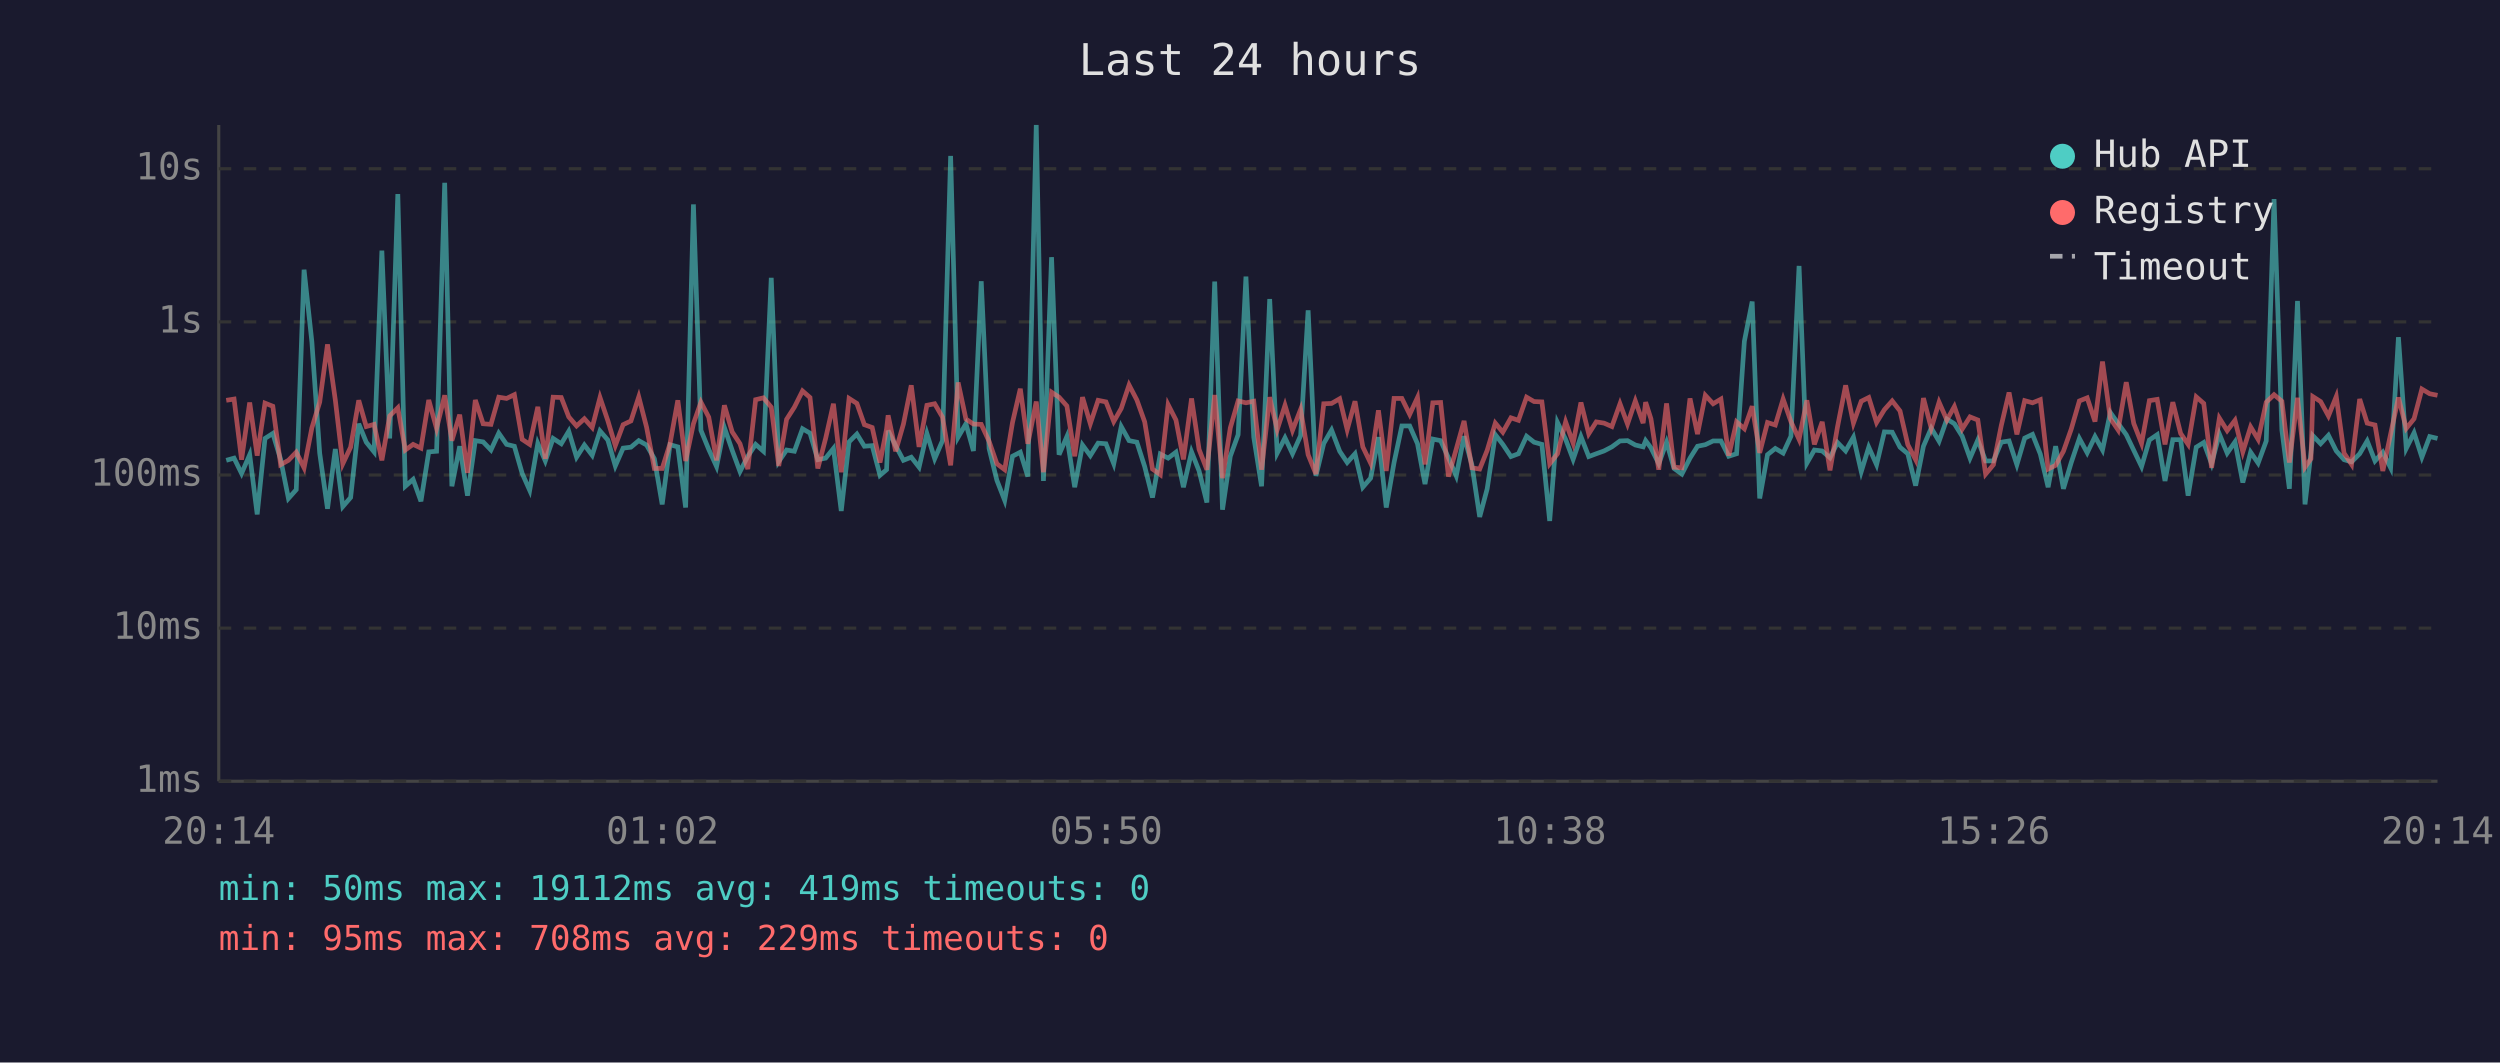
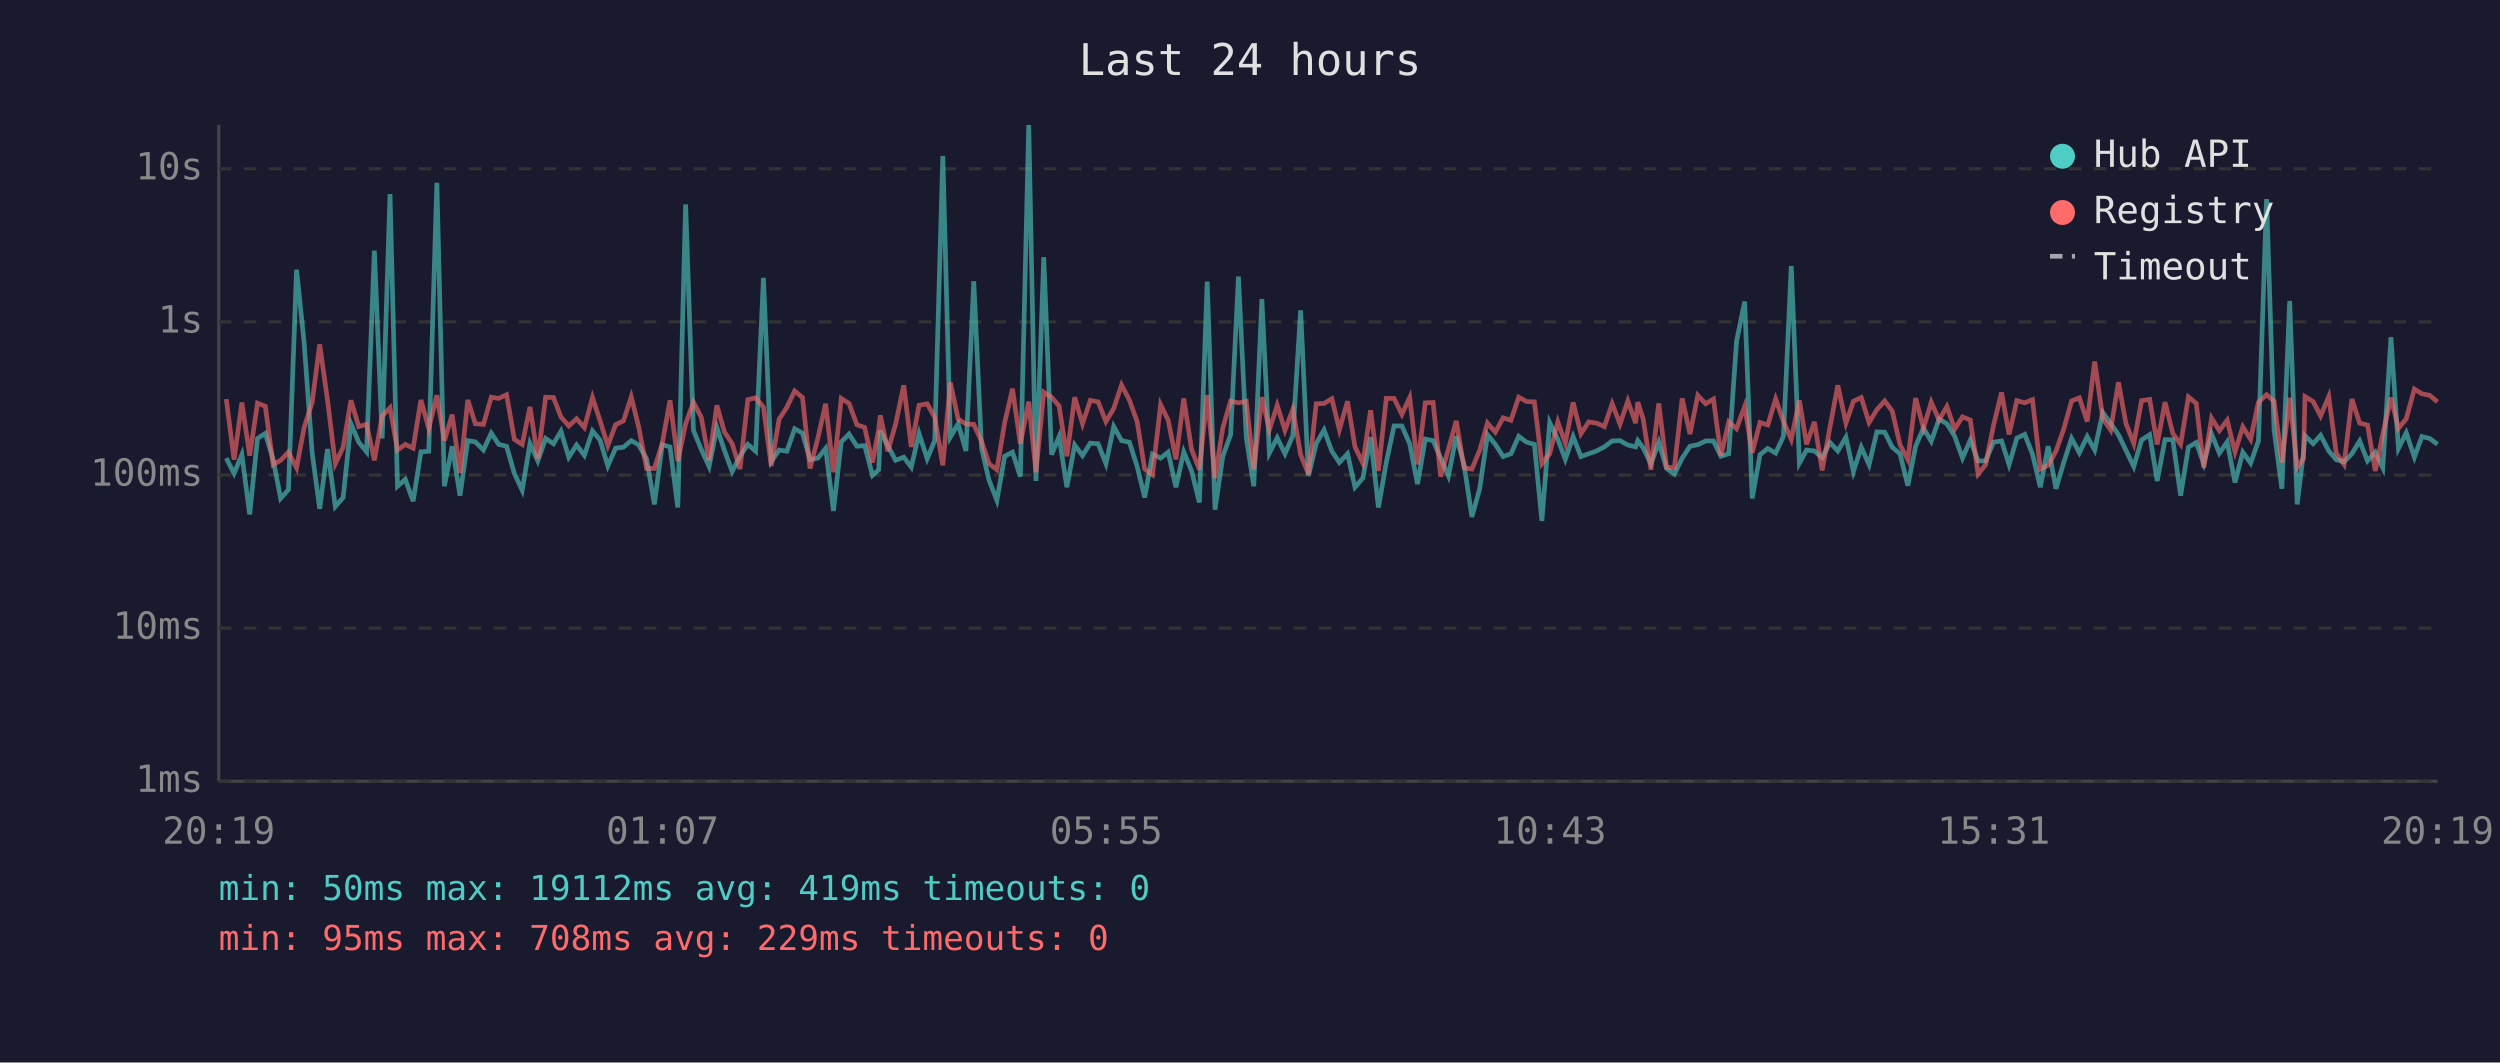
<svg xmlns="http://www.w3.org/2000/svg" viewBox="0 0 800 340" font-family="monospace" font-size="12">
  <rect width="800" height="340" fill="#1a1a2e" />
  <text x="400" y="24" fill="#e0e0e0" font-size="14" text-anchor="middle">Last 24 hours</text>
  <line x1="70" y1="40" x2="70" y2="250" stroke="#444" stroke-width="1" />
  <line x1="70" y1="250" x2="780" y2="250" stroke="#444" stroke-width="1" />
  <line x1="70" y1="250" x2="780" y2="250" stroke="#333" stroke-width="1" stroke-dasharray="4" />
  <text x="65" y="250" fill="#888" text-anchor="end" dominant-baseline="middle">1ms</text>
  <line x1="70" y1="201" x2="780" y2="201" stroke="#333" stroke-width="1" stroke-dasharray="4" />
  <text x="65" y="201" fill="#888" text-anchor="end" dominant-baseline="middle">10ms</text>
  <line x1="70" y1="152" x2="780" y2="152" stroke="#333" stroke-width="1" stroke-dasharray="4" />
  <text x="65" y="152" fill="#888" text-anchor="end" dominant-baseline="middle">100ms</text>
  <line x1="70" y1="103" x2="780" y2="103" stroke="#333" stroke-width="1" stroke-dasharray="4" />
  <text x="65" y="103" fill="#888" text-anchor="end" dominant-baseline="middle">1s</text>
  <line x1="70" y1="54" x2="780" y2="54" stroke="#333" stroke-width="1" stroke-dasharray="4" />
  <text x="65" y="54" fill="#888" text-anchor="end" dominant-baseline="middle">10s</text>
-   <text x="70" y="270" fill="#888" text-anchor="middle">20:14</text>
-   <text x="212" y="270" fill="#888" text-anchor="middle">01:02</text>
-   <text x="354" y="270" fill="#888" text-anchor="middle">05:50</text>
-   <text x="496" y="270" fill="#888" text-anchor="middle">10:38</text>
-   <text x="638" y="270" fill="#888" text-anchor="middle">15:26</text>
-   <text x="780" y="270" fill="#888" text-anchor="middle">20:14</text>
-   <polyline points="72.4,147.3 74.9,146.6 77.3,151.5 79.9,145.5 82.3,164.6 84.8,140.3 87.3,138.7 89.8,147.0 92.3,159.5 94.8,156.7 97.3,86.3 99.8,109.4 102.3,145.0 104.8,162.8 107.3,143.7 109.7,162.1 112.2,159.2 114.8,135.6 117.2,141.5 119.7,144.6 122.2,80.2 124.7,140.3 127.3,62.1 129.7,155.6 132.2,153.4 134.7,160.4 137.2,144.6 139.7,144.4 142.3,58.5 144.6,155.6 147.1,142.8 149.6,158.6 152.1,141.0 154.6,141.4 157.1,144.0 159.6,138.6 162.1,142.2 164.6,142.8 167.1,151.5 169.5,156.9 172.1,141.9 174.5,147.5 177.0,140.3 179.6,142.0 182.0,138.0 184.5,146.3 187.0,142.4 189.5,145.7 192.0,137.9 194.5,140.8 196.9,149.1 199.4,143.4 201.9,143.1 204.4,141.0 206.9,142.4 209.4,146.8 211.9,161.4 214.4,142.3 216.9,143.0 219.4,162.4 221.9,65.4 224.3,137.7 226.8,143.8 229.3,149.3 231.8,136.8 234.3,144.1 236.8,150.9 239.3,146.0 241.8,142.2 244.3,144.4 246.8,88.9 249.2,147.7 251.7,144.0 254.2,144.4 256.8,137.2 259.2,138.6 261.7,147.1 264.2,146.6 266.7,143.5 269.2,163.5 271.7,141.4 274.2,138.9 276.6,142.8 279.1,142.6 281.6,152.1 283.7,150.3 284.2,137.8 286.6,142.6 289.1,147.3 291.6,146.3 294.1,149.5 296.6,138.7 299.1,146.8 301.6,141.0 304.2,49.9 306.6,139.9 309.1,135.6 311.5,144.3 314.0,90.0 316.5,143.5 319.0,153.7 321.5,160.1 324.0,146.0 326.5,144.7 328.9,152.5 331.6,40.0 333.9,153.9 336.5,82.3 338.9,145.5 341.4,139.7 343.9,155.9 346.4,142.4 348.9,145.8 351.4,141.8 353.9,142.0 356.4,148.4 358.8,136.5 361.3,141.0 363.8,141.5 366.3,149.3 368.8,159.2 371.3,145.3 373.8,146.6 376.3,144.7 378.7,155.9 381.3,144.6 383.7,150.7 386.2,160.8 388.7,90.1 391.2,163.1 393.7,146.0 396.2,139.1 398.7,88.5 401.2,139.9 403.7,155.6 406.3,95.7 408.7,145.0 411.2,140.1 413.6,145.2 416.2,139.4 418.6,99.3 421.1,152.3 423.6,141.9 426.1,137.6 428.7,144.4 431.1,148.0 433.6,145.2 436.1,155.9 438.6,153.0 441.1,139.9 443.6,162.4 446.1,148.0 448.6,136.3 451.1,136.3 453.6,142.0 456.0,154.9 458.5,140.5 461.0,141.0 463.5,146.5 466.0,152.3 468.5,139.6 471.0,148.7 473.5,165.4 475.9,156.4 478.5,139.1 480.9,142.2 483.5,146.1 485.9,145.2 488.5,139.6 490.9,141.5 493.4,142.2 495.9,166.7 498.4,135.2 501.0,140.6 503.4,147.0 505.9,139.7 508.4,146.1 510.8,145.2 513.3,144.3 515.8,143.0 518.4,141.1 520.8,141.0 523.3,142.4 525.8,143.0 526.6,141.0 528.3,143.3 530.8,148.4 533.3,141.5 535.7,149.9 538.2,151.7 540.8,146.6 543.2,142.8 545.7,142.3 548.2,141.1 550.7,141.1 553.2,146.0 555.7,145.2 558.2,109.2 560.7,96.5 563.1,159.5 565.6,145.5 568.1,143.5 570.6,145.0 573.1,139.6 575.7,85.1 578.2,148.2 580.6,144.0 583.1,144.3 585.6,146.5 588.0,141.6 590.6,144.3 593.1,139.9 595.6,150.9 598.0,143.1 600.5,148.7 603.0,138.2 605.5,138.3 608.0,143.1 610.5,145.2 613.0,155.4 615.5,142.8 618.0,137.0 620.5,141.2 623.0,134.1 625.4,135.6 627.9,139.6 630.4,146.6 632.9,140.8 635.4,147.5 637.9,147.5 640.4,141.5 642.9,141.1 645.4,148.7 647.9,140.2 650.4,139.0 652.9,145.3 655.4,155.9 657.8,142.8 660.3,156.4 662.8,148.0 665.4,140.3 667.9,144.9 670.4,139.7 672.8,144.0 675.3,132.0 677.8,135.5 680.4,139.1 682.8,144.1 685.3,149.3 687.8,140.8 690.3,139.1 692.8,153.9 695.3,140.7 697.8,140.7 700.2,158.6 702.8,143.1 705.2,141.6 707.7,148.4 710.2,138.9 712.7,145.0 715.2,141.4 717.7,154.4 720.2,144.7 722.6,148.2 725.2,141.1 727.7,63.7 730.2,137.6 732.6,156.4 735.2,96.3 737.6,161.4 739.5,144.9 740.1,139.4 742.6,142.0 745.1,139.3 747.6,144.3 750.1,147.1 752.5,147.8 755.1,145.2 757.5,141.1 760.0,147.5 762.5,144.7 765.0,149.7 767.5,107.9 770.0,143.5 772.5,138.5 775.0,146.3 777.5,139.7 780.0,140.3" fill="none" stroke="#4ecdc4" stroke-width="1.5" opacity="0.6" />
-   <polyline points="72.4,128.1 74.9,127.7 77.3,147.1 79.9,128.8 82.3,145.8 84.8,129.0 87.3,130.0 89.8,148.7 92.3,147.3 94.8,144.7 97.3,149.7 99.8,136.9 102.3,128.7 104.8,110.2 107.3,128.0 109.7,148.4 112.2,143.1 114.8,128.1 117.2,136.5 119.7,135.8 122.2,147.3 124.7,133.1 127.3,130.5 129.7,144.0 132.2,142.2 134.7,143.4 137.2,128.0 139.7,137.1 142.3,126.5 144.6,141.0 147.1,132.7 149.6,151.3 152.1,128.0 154.6,135.6 157.1,135.8 159.6,127.1 162.1,127.5 164.6,126.3 167.1,140.6 169.5,142.2 172.1,130.2 174.5,146.8 177.0,127.1 179.6,127.2 182.0,133.4 184.5,136.3 187.0,134.0 189.5,136.8 192.0,127.2 194.5,134.6 196.9,142.6 199.4,135.9 201.9,134.7 204.4,127.0 206.9,136.7 209.4,149.9 211.9,149.9 214.4,142.0 216.9,128.1 219.4,147.5 221.9,135.6 224.3,128.7 226.8,133.5 229.3,147.3 231.8,129.7 234.3,138.2 236.8,142.0 239.3,150.1 241.8,127.9 244.3,127.3 246.8,130.3 249.2,149.1 251.7,134.2 254.2,130.3 256.8,125.1 259.2,127.2 261.7,149.9 264.2,140.3 266.7,129.2 269.2,151.1 271.7,127.5 274.2,129.1 276.6,135.9 279.1,136.8 281.6,148.0 283.7,137.3 284.2,132.9 286.6,144.4 289.1,135.7 291.6,123.3 294.1,143.0 296.6,129.7 299.1,129.2 301.6,133.5 304.2,148.9 306.6,122.4 309.1,134.1 311.5,135.7 314.0,135.8 316.5,141.2 319.0,148.4 321.5,150.3 324.0,135.2 326.5,124.4 328.9,142.0 331.6,128.5 333.9,151.1 336.5,125.5 338.9,127.1 341.4,129.9 343.9,146.0 346.4,127.1 348.9,135.6 351.4,128.1 353.9,128.6 356.4,134.9 358.8,130.7 361.3,123.2 363.8,128.0 366.3,135.0 368.8,150.1 371.3,151.9 373.8,129.5 376.3,134.4 378.7,147.0 381.3,127.5 383.7,143.8 386.2,150.3 388.7,126.4 391.2,153.0 393.7,136.9 396.2,128.3 398.7,128.9 401.2,128.4 403.7,150.3 406.3,127.1 408.7,137.5 411.2,129.7 413.6,137.7 416.2,131.0 418.6,145.5 421.1,151.7 423.6,129.2 426.1,129.1 428.7,127.6 431.1,137.5 433.6,128.4 436.1,143.0 438.6,148.2 441.1,131.3 443.6,150.7 446.1,127.5 448.6,127.5 451.1,132.6 453.6,127.2 456.0,148.6 458.5,128.9 461.0,128.8 463.5,152.5 466.0,143.7 468.5,134.7 471.0,149.7 473.5,150.1 475.9,144.1 478.5,135.4 480.9,138.3 483.5,133.7 485.9,134.5 488.5,127.1 490.9,128.5 493.4,128.6 495.9,148.4 498.4,145.2 501.0,135.0 503.4,141.8 505.9,128.8 508.4,138.8 510.8,135.0 513.3,135.4 515.8,136.5 518.4,129.2 520.8,135.7 523.3,128.3 525.8,135.4 526.6,128.7 528.3,134.0 530.8,150.3 533.3,129.1 535.7,149.5 538.2,149.7 540.8,127.5 543.2,138.9 545.7,126.5 548.2,129.2 550.7,127.7 553.2,145.8 555.7,135.0 558.2,137.2 560.7,130.0 563.1,144.9 565.6,135.2 568.1,136.0 570.6,127.7 573.1,134.9 575.7,140.6 578.2,128.1 580.6,142.2 583.1,135.0 585.6,150.5 588.0,136.6 590.6,123.3 593.1,135.4 595.6,128.4 598.0,127.2 600.5,135.2 603.0,131.1 605.5,128.3 608.0,131.5 610.5,142.3 613.0,147.1 615.5,127.4 618.0,137.0 620.5,128.7 623.0,134.4 625.4,130.1 627.9,137.3 630.4,133.4 632.9,134.4 635.4,151.7 637.9,148.7 640.4,136.2 642.9,125.6 645.4,139.0 647.9,128.2 650.4,128.9 652.9,127.9 655.4,150.1 657.8,148.9 660.3,144.4 662.8,137.3 665.4,128.3 667.9,127.3 670.4,134.9 672.8,115.7 675.3,133.9 677.8,137.6 680.4,122.3 682.8,135.5 685.3,141.9 687.8,128.2 690.3,127.8 692.8,142.2 695.3,128.7 697.8,138.7 700.2,142.2 702.8,127.0 705.2,129.1 707.7,149.7 710.2,133.8 712.7,137.8 715.2,134.5 717.7,144.6 720.2,136.6 722.6,140.6 725.2,128.7 727.7,126.3 730.2,128.4 732.6,148.0 735.2,127.3 737.6,149.5 739.5,146.8 740.1,126.9 742.6,128.5 745.1,133.1 747.6,126.9 750.1,145.0 752.5,148.6 755.1,127.7 757.5,135.4 760.0,136.0 762.5,150.7 765.0,138.9 767.5,127.2 770.0,137.1 772.5,134.0 775.0,124.5 777.5,126.0 780.0,126.5" fill="none" stroke="#ff6b6b" stroke-width="1.5" opacity="0.6" />
+   <text x="70" y="270" fill="#888" text-anchor="middle">20:19</text>
+   <text x="212" y="270" fill="#888" text-anchor="middle">01:07</text>
+   <text x="354" y="270" fill="#888" text-anchor="middle">05:55</text>
+   <text x="496" y="270" fill="#888" text-anchor="middle">10:43</text>
+   <text x="638" y="270" fill="#888" text-anchor="middle">15:31</text>
+   <text x="780" y="270" fill="#888" text-anchor="middle">20:19</text>
+   <polyline points="72.4,146.6 74.9,151.5 77.4,145.5 79.9,164.6 82.4,140.3 84.9,138.7 87.4,147.0 89.8,159.5 92.3,156.7 94.9,86.3 97.3,109.4 99.9,145.0 102.3,162.8 104.8,143.7 107.3,162.1 109.8,159.2 112.3,135.6 114.8,141.5 117.3,144.6 119.8,80.2 122.3,140.3 124.8,62.1 127.2,155.6 129.7,153.4 132.2,160.4 134.7,144.6 137.2,144.4 139.8,58.5 142.2,155.6 144.7,142.8 147.2,158.6 149.7,141.0 152.1,141.4 154.7,144.0 157.2,138.6 159.6,142.2 162.1,142.8 164.6,151.5 167.1,156.9 169.6,141.9 172.1,147.5 174.6,140.3 177.1,142.0 179.5,138.0 182.0,146.3 184.5,142.4 187.0,145.7 189.6,137.9 192.0,140.8 194.5,149.1 197.0,143.4 199.5,143.1 202.0,141.0 204.4,142.4 206.9,146.8 209.4,161.4 211.9,142.3 214.4,143.0 216.9,162.4 219.4,65.4 221.9,137.7 224.4,143.8 226.9,149.3 229.4,136.8 231.8,144.1 234.3,150.9 236.8,146.0 239.3,142.2 241.8,144.4 244.3,88.9 246.8,147.7 249.3,144.0 251.8,144.4 254.3,137.2 256.8,138.6 259.2,147.1 261.7,146.6 264.2,143.5 266.7,163.5 269.2,141.4 271.7,138.9 274.2,142.8 276.7,142.6 279.2,152.1 281.2,150.3 281.7,137.8 284.1,142.6 286.6,147.3 289.2,146.3 291.6,149.5 294.1,138.7 296.7,146.8 299.1,141.0 301.7,49.9 304.1,139.9 306.6,135.6 309.1,144.3 311.6,90.0 314.1,143.5 316.5,153.7 319.0,160.1 321.5,146.0 324.0,144.7 326.5,152.5 329.2,40.0 331.5,153.9 334.0,82.3 336.5,145.5 338.9,139.7 341.4,155.9 343.9,142.4 346.4,145.8 348.9,141.8 351.4,142.0 353.9,148.4 356.4,136.5 358.9,141.0 361.4,141.5 363.9,149.3 366.3,159.2 368.8,145.3 371.4,146.6 373.8,144.7 376.3,155.9 378.8,144.6 381.3,150.7 383.8,160.8 386.3,90.1 388.8,163.1 391.3,146.0 393.8,139.1 396.3,88.5 398.8,139.9 401.2,155.6 403.8,95.7 406.2,145.0 408.7,140.1 411.2,145.2 413.7,139.4 416.2,99.3 418.7,152.3 421.2,141.9 423.7,137.6 426.2,144.4 428.6,148.0 431.2,145.2 433.6,155.9 436.1,153.0 438.6,139.9 441.1,162.4 443.6,148.0 446.1,136.3 448.6,136.3 451.1,142.0 453.6,154.9 456.1,140.5 458.6,141.0 461.0,146.5 463.5,152.3 466.0,139.6 468.5,148.7 471.0,165.4 473.5,156.4 476.0,139.1 478.5,142.2 481.0,146.1 483.5,145.2 486.0,139.6 488.5,141.5 491.0,142.2 493.4,166.7 495.9,135.2 498.5,140.6 500.9,147.0 503.4,139.7 505.9,146.1 508.4,145.2 510.9,144.3 513.4,143.0 515.9,141.1 518.4,141.0 520.9,142.4 523.4,143.0 524.1,141.0 525.8,143.3 528.3,148.4 530.8,141.5 533.3,149.9 535.8,151.7 538.3,146.6 540.8,142.8 543.3,142.3 545.8,141.1 548.3,141.1 550.7,146.0 553.2,145.2 555.7,109.2 558.3,96.5 560.7,159.5 563.2,145.5 565.7,143.5 568.2,145.0 570.7,139.6 573.2,85.1 575.8,148.2 578.1,144.0 580.6,144.3 583.1,146.5 585.6,141.6 588.1,144.3 590.7,139.9 593.1,150.9 595.6,143.1 598.1,148.7 600.6,138.2 603.1,138.3 605.5,143.1 608.0,145.2 610.5,155.4 613.0,142.8 615.5,137.0 618.0,141.2 620.5,134.1 623.0,135.6 625.5,139.6 628.0,146.6 630.5,140.8 633.0,147.5 635.4,147.5 637.9,141.5 640.5,141.1 642.9,148.7 645.4,140.2 647.9,139.0 650.4,145.3 652.9,155.9 655.4,142.8 657.9,156.4 660.4,148.0 662.9,140.3 665.4,144.9 667.9,139.7 670.3,144.0 672.9,132.0 675.4,135.5 677.9,139.1 680.3,144.1 682.8,149.3 685.3,140.8 687.9,139.1 690.3,153.9 692.8,140.7 695.3,140.7 697.8,158.6 700.3,143.1 702.8,141.6 705.2,148.4 707.7,138.9 710.2,145.0 712.7,141.4 715.2,154.4 717.7,144.7 720.2,148.2 722.7,141.1 725.3,63.7 727.7,137.6 730.2,156.4 732.7,96.3 735.1,161.4 737.1,144.9 737.6,139.4 740.2,142.0 742.6,139.3 745.2,144.3 747.6,147.1 750.1,147.8 752.6,145.2 755.1,141.1 757.6,147.5 760.1,144.7 762.5,149.7 765.1,107.9 767.5,143.5 770.0,138.5 772.6,146.3 775.0,139.7 777.5,140.3 780.0,142.2" fill="none" stroke="#4ecdc4" stroke-width="1.5" opacity="0.6" />
+   <polyline points="72.4,127.7 74.9,147.1 77.4,128.8 79.9,145.8 82.4,129.0 84.9,130.0 87.4,148.7 89.8,147.3 92.3,144.7 94.9,149.7 97.3,136.9 99.9,128.7 102.3,110.2 104.8,128.0 107.3,148.4 109.8,143.1 112.3,128.1 114.8,136.5 117.3,135.8 119.8,147.3 122.3,133.1 124.8,130.5 127.2,144.0 129.7,142.2 132.2,143.4 134.7,128.0 137.2,137.1 139.8,126.5 142.2,141.0 144.7,132.7 147.2,151.3 149.7,128.0 152.1,135.6 154.7,135.8 157.2,127.1 159.6,127.5 162.1,126.3 164.6,140.6 167.1,142.2 169.6,130.2 172.1,146.8 174.6,127.1 177.1,127.2 179.5,133.4 182.0,136.3 184.5,134.0 187.0,136.8 189.6,127.2 192.0,134.6 194.5,142.6 197.0,135.9 199.5,134.7 202.0,127.0 204.4,136.7 206.9,149.9 209.4,149.9 211.9,142.0 214.4,128.1 216.9,147.5 219.4,135.6 221.9,128.7 224.4,133.5 226.9,147.3 229.4,129.7 231.8,138.2 234.3,142.0 236.8,150.1 239.3,127.9 241.8,127.3 244.3,130.3 246.8,149.1 249.3,134.2 251.8,130.3 254.3,125.1 256.8,127.2 259.2,149.9 261.7,140.3 264.2,129.2 266.7,151.1 269.2,127.5 271.7,129.1 274.2,135.9 276.7,136.8 279.2,148.0 281.2,137.3 281.7,132.9 284.1,144.4 286.6,135.7 289.2,123.3 291.6,143.0 294.1,129.7 296.7,129.2 299.1,133.5 301.7,148.9 304.1,122.4 306.6,134.1 309.1,135.7 311.6,135.8 314.1,141.2 316.5,148.4 319.0,150.3 321.5,135.2 324.0,124.4 326.5,142.0 329.2,128.5 331.5,151.1 334.0,125.5 336.5,127.1 338.9,129.9 341.4,146.0 343.9,127.1 346.4,135.6 348.9,128.1 351.4,128.6 353.9,134.9 356.4,130.7 358.9,123.2 361.4,128.0 363.9,135.0 366.3,150.1 368.8,151.9 371.4,129.5 373.8,134.4 376.3,147.0 378.8,127.5 381.3,143.8 383.8,150.3 386.3,126.4 388.8,153.0 391.3,136.9 393.8,128.3 396.3,128.9 398.8,128.4 401.2,150.3 403.8,127.1 406.2,137.5 408.7,129.7 411.2,137.7 413.7,131.0 416.2,145.5 418.7,151.7 421.2,129.2 423.7,129.1 426.2,127.6 428.6,137.5 431.2,128.4 433.6,143.0 436.1,148.2 438.6,131.3 441.1,150.7 443.6,127.5 446.1,127.5 448.6,132.6 451.1,127.2 453.6,148.6 456.1,128.9 458.6,128.8 461.0,152.5 463.5,143.7 466.0,134.7 468.5,149.7 471.0,150.1 473.5,144.1 476.0,135.4 478.5,138.3 481.0,133.7 483.5,134.5 486.0,127.1 488.5,128.5 491.0,128.6 493.4,148.4 495.9,145.2 498.5,135.0 500.9,141.8 503.4,128.8 505.9,138.8 508.4,135.0 510.9,135.4 513.4,136.5 515.9,129.2 518.4,135.7 520.9,128.3 523.4,135.4 524.1,128.7 525.8,134.0 528.3,150.3 530.8,129.1 533.3,149.5 535.8,149.7 538.3,127.5 540.8,138.9 543.3,126.5 545.8,129.2 548.3,127.7 550.7,145.8 553.2,135.0 555.7,137.2 558.3,130.0 560.7,144.9 563.2,135.2 565.7,136.0 568.2,127.7 570.7,134.9 573.2,140.6 575.8,128.1 578.1,142.2 580.6,135.0 583.1,150.5 585.6,136.6 588.1,123.3 590.7,135.4 593.1,128.4 595.6,127.2 598.1,135.2 600.6,131.1 603.1,128.3 605.5,131.5 608.0,142.3 610.5,147.1 613.0,127.4 615.5,137.0 618.0,128.7 620.5,134.4 623.0,130.1 625.5,137.3 628.0,133.4 630.5,134.4 633.0,151.7 635.4,148.7 637.9,136.2 640.5,125.6 642.9,139.0 645.4,128.2 647.9,128.9 650.4,127.9 652.9,150.1 655.4,148.9 657.9,144.4 660.4,137.3 662.9,128.3 665.4,127.3 667.9,134.9 670.3,115.7 672.9,133.9 675.4,137.6 677.9,122.3 680.3,135.5 682.8,141.9 685.3,128.2 687.9,127.8 690.3,142.2 692.8,128.7 695.3,138.7 697.8,142.2 700.3,127.0 702.8,129.1 705.2,149.7 707.7,133.8 710.2,137.8 712.7,134.5 715.2,144.6 717.7,136.6 720.2,140.6 722.7,128.7 725.3,126.3 727.7,128.4 730.2,148.0 732.7,127.3 735.1,149.5 737.1,146.8 737.6,126.9 740.2,128.5 742.6,133.1 745.2,126.9 747.6,145.0 750.1,148.6 752.6,127.7 755.1,135.4 757.6,136.0 760.1,150.7 762.5,138.9 765.1,127.2 767.5,137.1 770.0,134.0 772.6,124.5 775.0,126.0 777.5,126.5 780.0,128.6" fill="none" stroke="#ff6b6b" stroke-width="1.5" opacity="0.6" />
  <circle cx="660" cy="50" r="4" fill="#4ecdc4" />
  <text x="670" y="50" fill="#e0e0e0" dominant-baseline="middle">Hub API</text>
  <circle cx="660" cy="68" r="4" fill="#ff6b6b" />
  <text x="670" y="68" fill="#e0e0e0" dominant-baseline="middle">Registry</text>
  <line x1="656" y1="82" x2="664" y2="82" stroke="#e0e0e0" stroke-width="1.5" stroke-dasharray="4,3" opacity="0.7" />
  <text x="670" y="86" fill="#e0e0e0" dominant-baseline="middle">Timeout</text>
  <text x="70" y="288" fill="#4ecdc4" font-size="11">min: 50ms  max: 19112ms  avg: 419ms  timeouts: 0</text>
  <text x="70" y="304" fill="#ff6b6b" font-size="11">min: 95ms  max: 708ms  avg: 229ms  timeouts: 0</text>
</svg>
